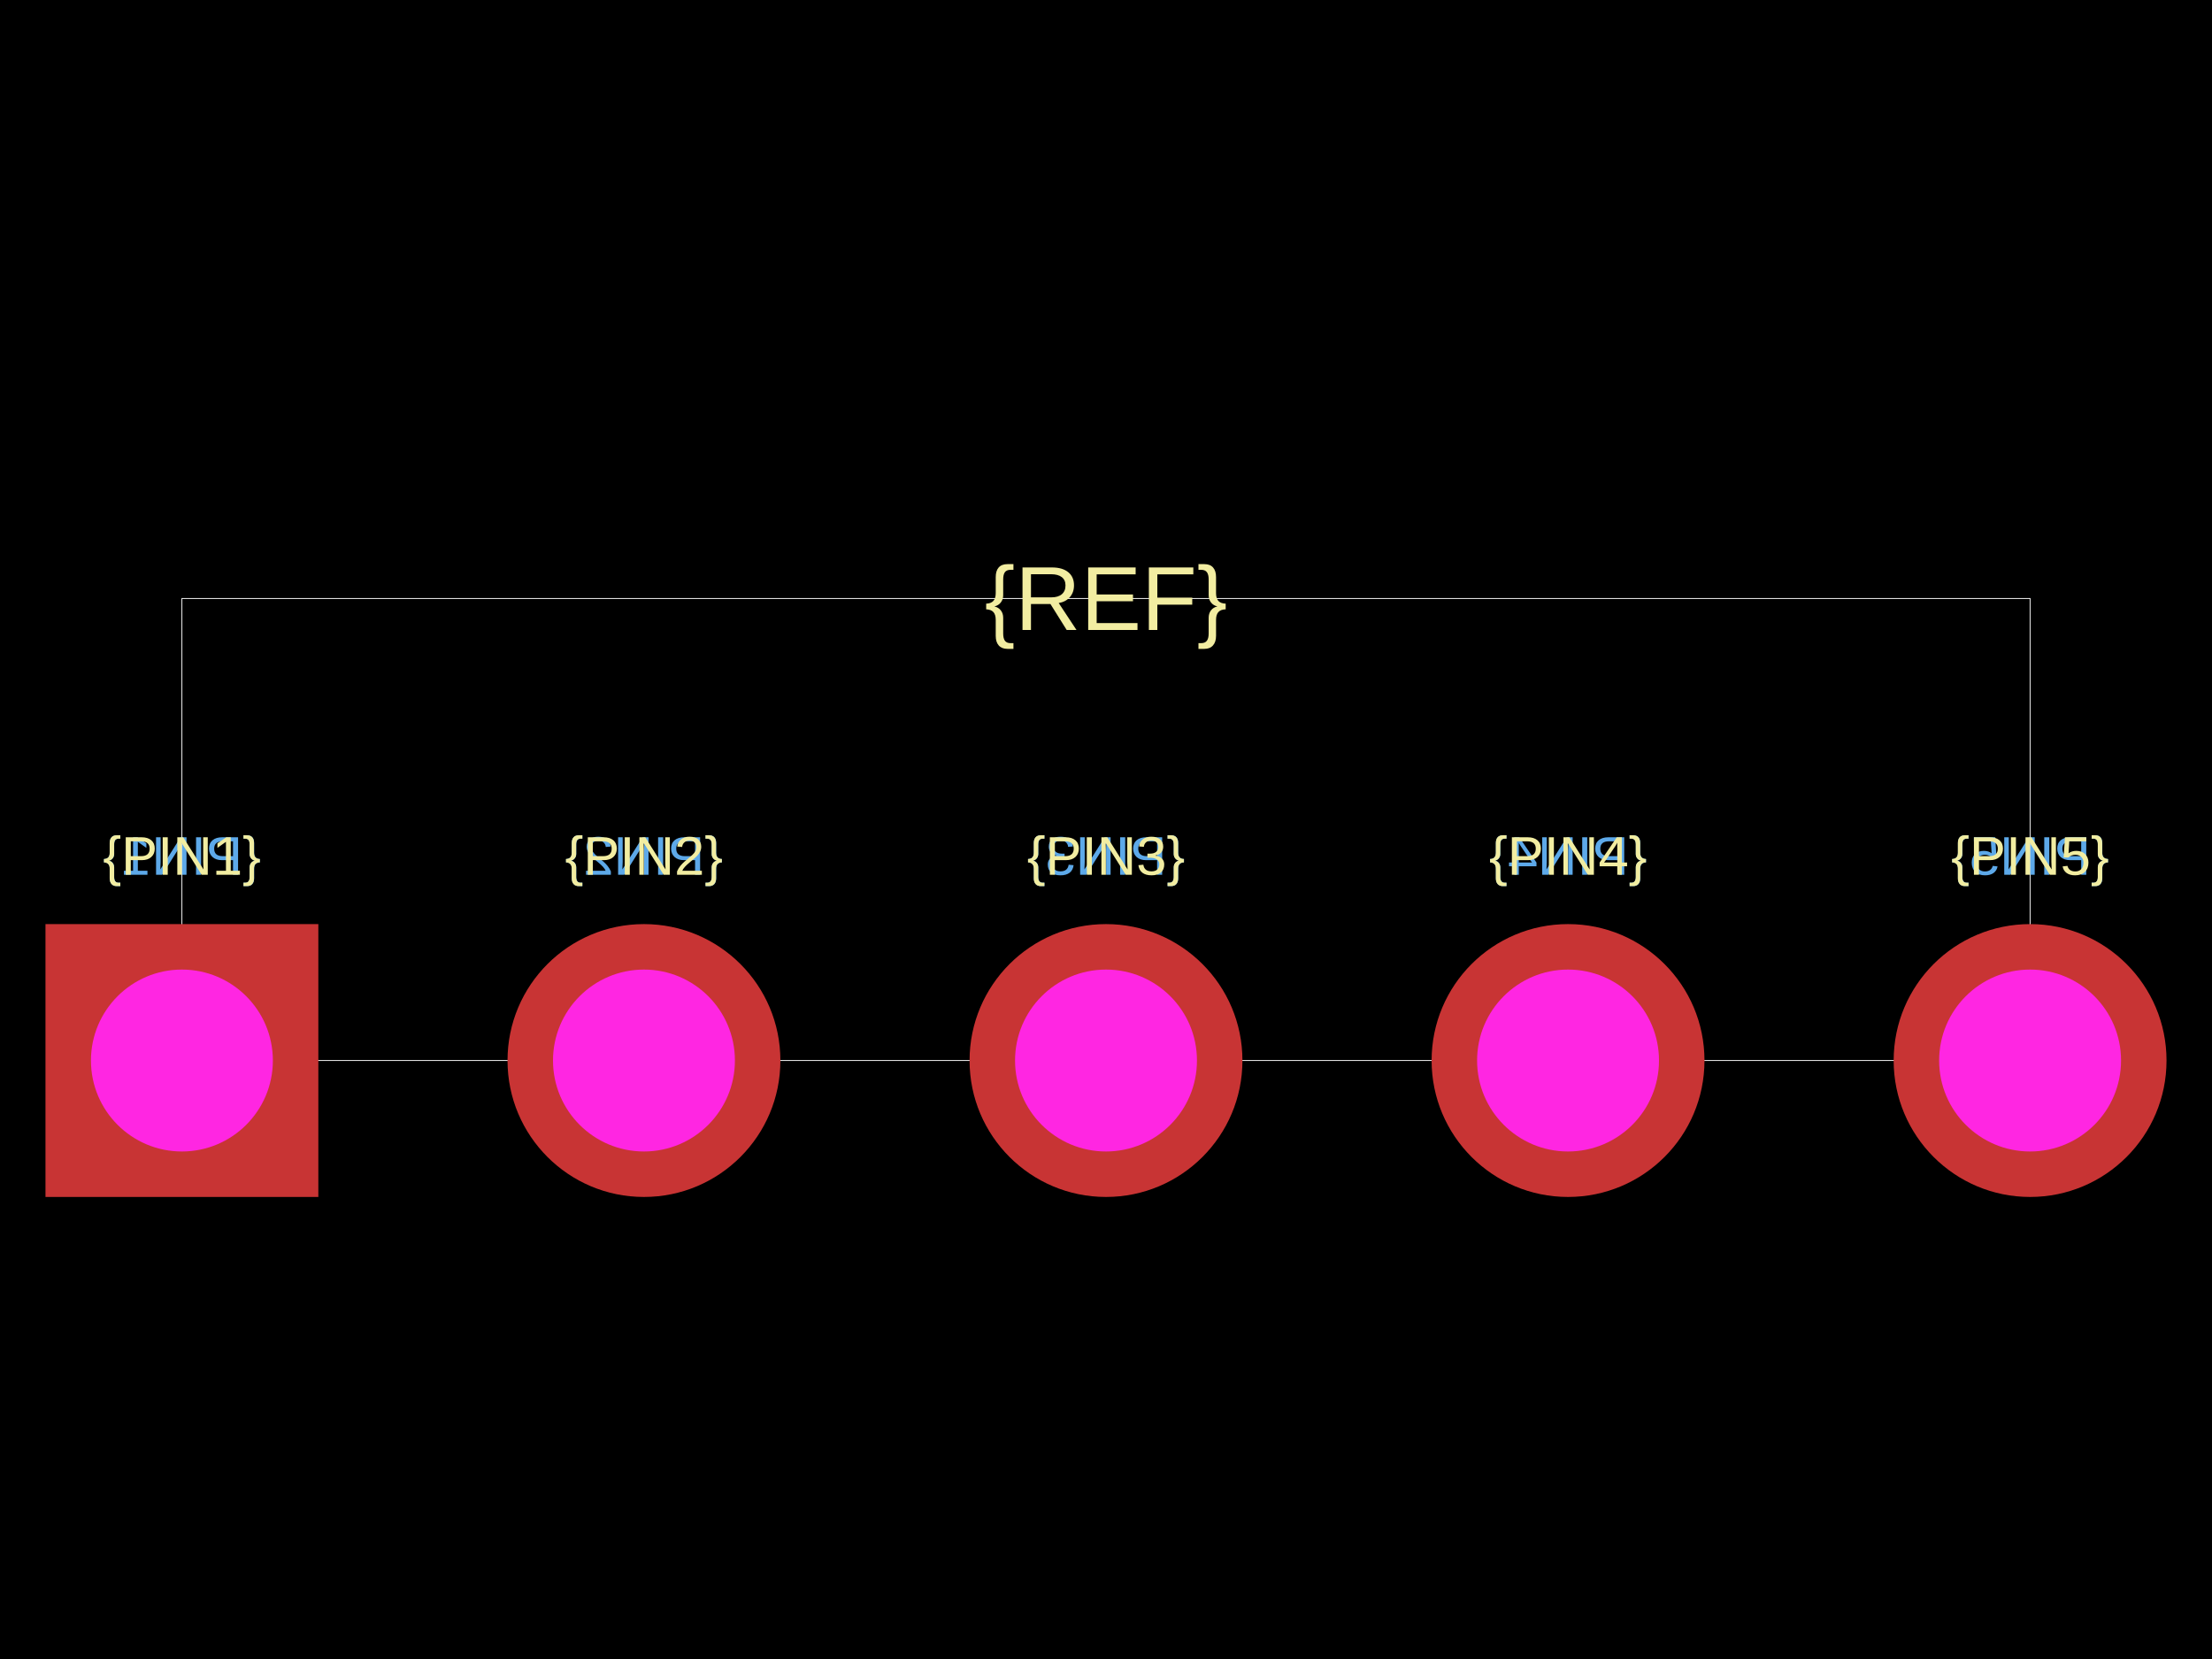
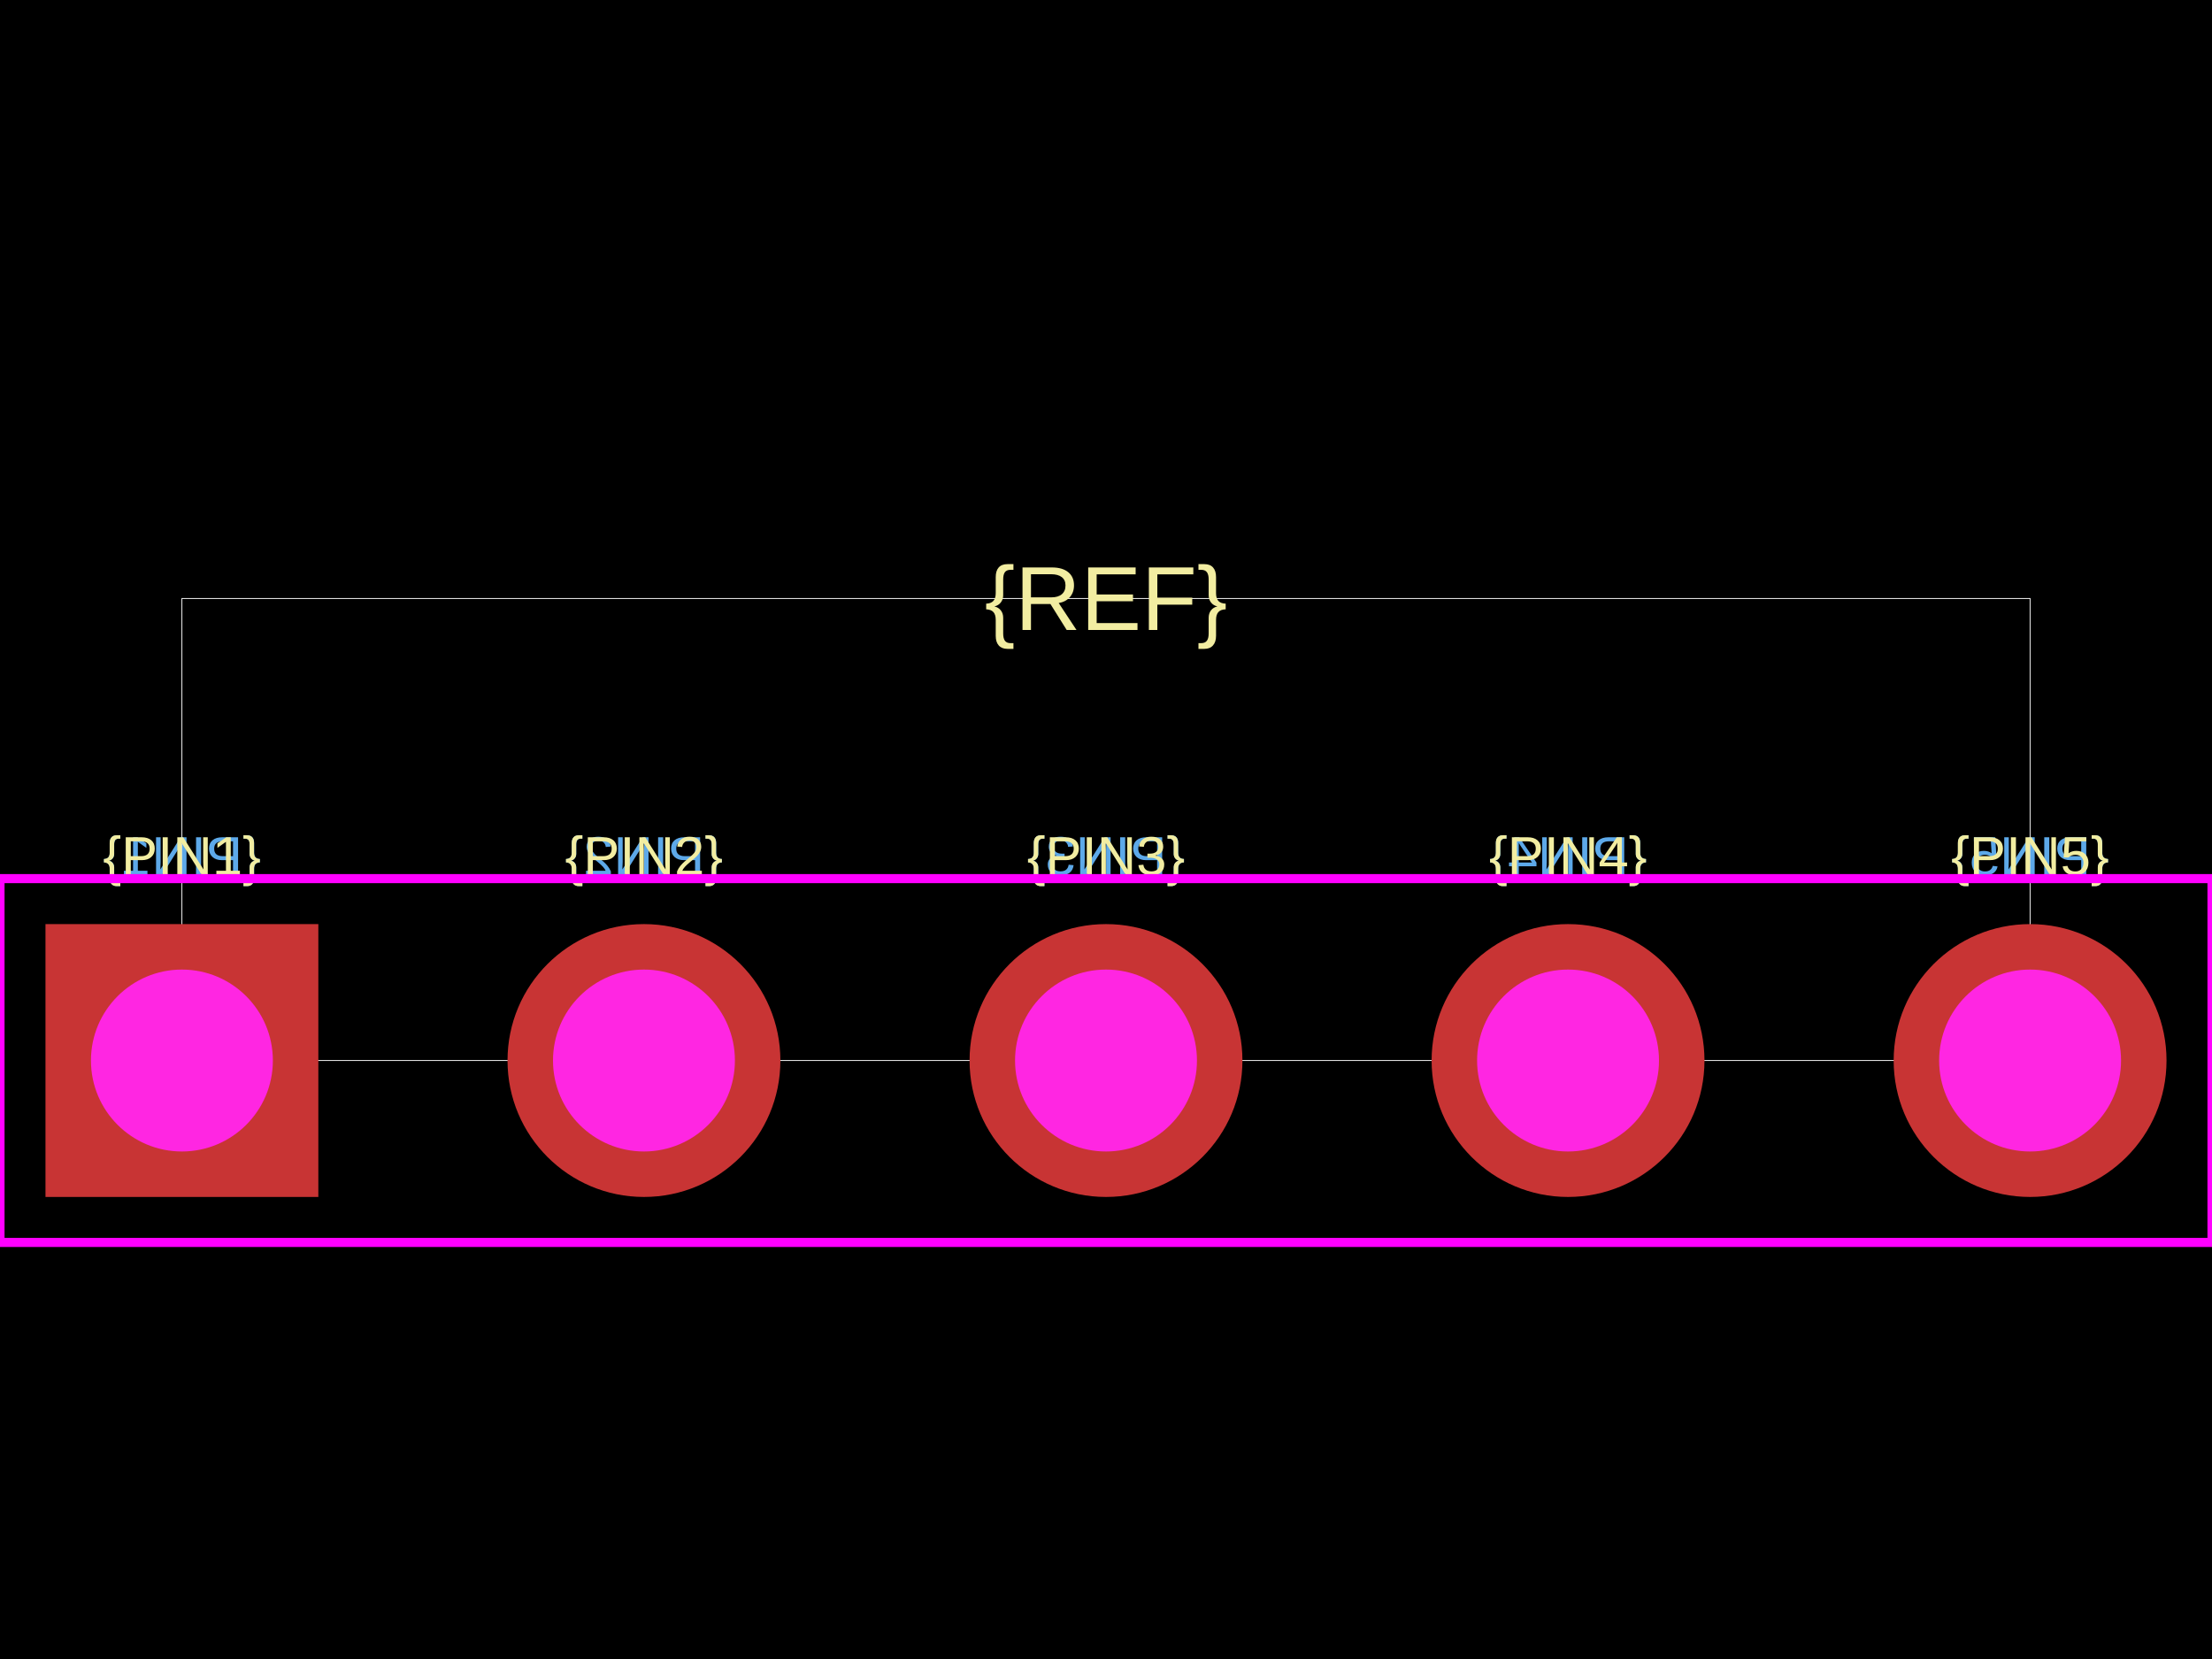
<svg xmlns="http://www.w3.org/2000/svg" width="800" height="600">
  <style />
  <rect class="boundary" x="0" y="0" fill="#000" width="800" height="600" data-type="pcb_background" data-pcb-layer="global" />
  <rect class="pcb-boundary" fill="none" stroke="#fff" stroke-width="0.3" x="65.789" y="216.447" width="668.421" height="167.105" data-type="pcb_boundary" data-pcb-layer="global" />
  <text x="0" y="0" dx="0" dy="0" fill="#5da9e9" font-family="Arial, sans-serif" font-size="19.737" text-anchor="middle" dominant-baseline="central" transform="matrix(-1,0,0,1,65.78947,309.5395)" class="pcb-silkscreen-text pcb-silkscreen-bottom" data-pcb-silkscreen-text-id="pcb_component_1" stroke="none" data-type="pcb_silkscreen_text" data-pcb-layer="bottom">{PIN1}</text>
  <text x="0" y="0" dx="0" dy="0" fill="#5da9e9" font-family="Arial, sans-serif" font-size="19.737" text-anchor="middle" dominant-baseline="central" transform="matrix(-1,0,0,1,232.8947,309.5395)" class="pcb-silkscreen-text pcb-silkscreen-bottom" data-pcb-silkscreen-text-id="pcb_component_1" stroke="none" data-type="pcb_silkscreen_text" data-pcb-layer="bottom">{PIN2}</text>
  <text x="0" y="0" dx="0" dy="0" fill="#5da9e9" font-family="Arial, sans-serif" font-size="19.737" text-anchor="middle" dominant-baseline="central" transform="matrix(-1,0,0,1,400,309.5395)" class="pcb-silkscreen-text pcb-silkscreen-bottom" data-pcb-silkscreen-text-id="pcb_component_1" stroke="none" data-type="pcb_silkscreen_text" data-pcb-layer="bottom">{PIN3}</text>
  <text x="0" y="0" dx="0" dy="0" fill="#5da9e9" font-family="Arial, sans-serif" font-size="19.737" text-anchor="middle" dominant-baseline="central" transform="matrix(-1,0,0,1,567.1053,309.5395)" class="pcb-silkscreen-text pcb-silkscreen-bottom" data-pcb-silkscreen-text-id="pcb_component_1" stroke="none" data-type="pcb_silkscreen_text" data-pcb-layer="bottom">{PIN4}</text>
  <text x="0" y="0" dx="0" dy="0" fill="#5da9e9" font-family="Arial, sans-serif" font-size="19.737" text-anchor="middle" dominant-baseline="central" transform="matrix(-1,0,0,1,734.2105,309.5395)" class="pcb-silkscreen-text pcb-silkscreen-bottom" data-pcb-silkscreen-text-id="pcb_component_1" stroke="none" data-type="pcb_silkscreen_text" data-pcb-layer="bottom">{PIN5}</text>
  <text x="0" y="0" dx="0" dy="0" fill="#f2eda1" font-family="Arial, sans-serif" font-size="19.737" text-anchor="middle" dominant-baseline="central" transform="matrix(1,0,0,1,65.78947,309.5395)" class="pcb-silkscreen-text pcb-silkscreen-top" data-pcb-silkscreen-text-id="pcb_component_1" stroke="none" data-type="pcb_silkscreen_text" data-pcb-layer="top">{PIN1}</text>
  <text x="0" y="0" dx="0" dy="0" fill="#f2eda1" font-family="Arial, sans-serif" font-size="19.737" text-anchor="middle" dominant-baseline="central" transform="matrix(1,0,0,1,232.8947,309.5395)" class="pcb-silkscreen-text pcb-silkscreen-top" data-pcb-silkscreen-text-id="pcb_component_1" stroke="none" data-type="pcb_silkscreen_text" data-pcb-layer="top">{PIN2}</text>
  <text x="0" y="0" dx="0" dy="0" fill="#f2eda1" font-family="Arial, sans-serif" font-size="19.737" text-anchor="middle" dominant-baseline="central" transform="matrix(1,0,0,1,400,309.5395)" class="pcb-silkscreen-text pcb-silkscreen-top" data-pcb-silkscreen-text-id="pcb_component_1" stroke="none" data-type="pcb_silkscreen_text" data-pcb-layer="top">{PIN3}</text>
  <text x="0" y="0" dx="0" dy="0" fill="#f2eda1" font-family="Arial, sans-serif" font-size="19.737" text-anchor="middle" dominant-baseline="central" transform="matrix(1,0,0,1,567.1053,309.5395)" class="pcb-silkscreen-text pcb-silkscreen-top" data-pcb-silkscreen-text-id="pcb_component_1" stroke="none" data-type="pcb_silkscreen_text" data-pcb-layer="top">{PIN4}</text>
  <text x="0" y="0" dx="0" dy="0" fill="#f2eda1" font-family="Arial, sans-serif" font-size="19.737" text-anchor="middle" dominant-baseline="central" transform="matrix(1,0,0,1,734.2105,309.5395)" class="pcb-silkscreen-text pcb-silkscreen-top" data-pcb-silkscreen-text-id="pcb_component_1" stroke="none" data-type="pcb_silkscreen_text" data-pcb-layer="top">{PIN5}</text>
  <text x="0" y="0" dx="0" dy="0" fill="#f2eda1" font-family="Arial, sans-serif" font-size="32.895" text-anchor="middle" dominant-baseline="central" transform="matrix(1,0,0,1,400,216.4474)" class="pcb-silkscreen-text pcb-silkscreen-top" data-pcb-silkscreen-text-id="pcb_component_1" stroke="none" data-type="pcb_silkscreen_text" data-pcb-layer="top">{REF}</text>
+   <rect x="5.684341886080802e-14" y="317.763" width="800" height="131.579" class="pcb-courtyard-rect pcb-courtyard-top" data-pcb-courtyard-rect-id="" data-type="pcb_courtyard_rect" data-pcb-layer="top" fill="none" stroke="#FF00FF" stroke-width="3.289" />
  <g data-type="pcb_plated_hole" data-pcb-layer="through">
    <rect class="pcb-hole-outer-pad" fill="rgb(200, 52, 52)" x="16.447" y="334.211" width="98.684" height="98.684" data-type="pcb_plated_hole" data-pcb-layer="top" />
    <circle class="pcb-hole-inner" fill="#FF26E2" cx="65.789" cy="383.553" r="32.895" data-type="pcb_plated_hole_drill" data-pcb-layer="drill" />
  </g>
  <g data-type="pcb_plated_hole" data-pcb-layer="through">
    <circle class="pcb-hole-outer" fill="rgb(200, 52, 52)" cx="232.895" cy="383.553" r="49.342" data-type="pcb_plated_hole" data-pcb-layer="top" />
    <circle class="pcb-hole-inner" fill="#FF26E2" cx="232.895" cy="383.553" r="32.895" data-type="pcb_plated_hole_drill" data-pcb-layer="drill" />
  </g>
  <g data-type="pcb_plated_hole" data-pcb-layer="through">
    <circle class="pcb-hole-outer" fill="rgb(200, 52, 52)" cx="400" cy="383.553" r="49.342" data-type="pcb_plated_hole" data-pcb-layer="top" />
    <circle class="pcb-hole-inner" fill="#FF26E2" cx="400" cy="383.553" r="32.895" data-type="pcb_plated_hole_drill" data-pcb-layer="drill" />
  </g>
  <g data-type="pcb_plated_hole" data-pcb-layer="through">
    <circle class="pcb-hole-outer" fill="rgb(200, 52, 52)" cx="567.105" cy="383.553" r="49.342" data-type="pcb_plated_hole" data-pcb-layer="top" />
    <circle class="pcb-hole-inner" fill="#FF26E2" cx="567.105" cy="383.553" r="32.895" data-type="pcb_plated_hole_drill" data-pcb-layer="drill" />
  </g>
  <g data-type="pcb_plated_hole" data-pcb-layer="through">
    <circle class="pcb-hole-outer" fill="rgb(200, 52, 52)" cx="734.211" cy="383.553" r="49.342" data-type="pcb_plated_hole" data-pcb-layer="top" />
    <circle class="pcb-hole-inner" fill="#FF26E2" cx="734.211" cy="383.553" r="32.895" data-type="pcb_plated_hole_drill" data-pcb-layer="drill" />
  </g>
</svg>
